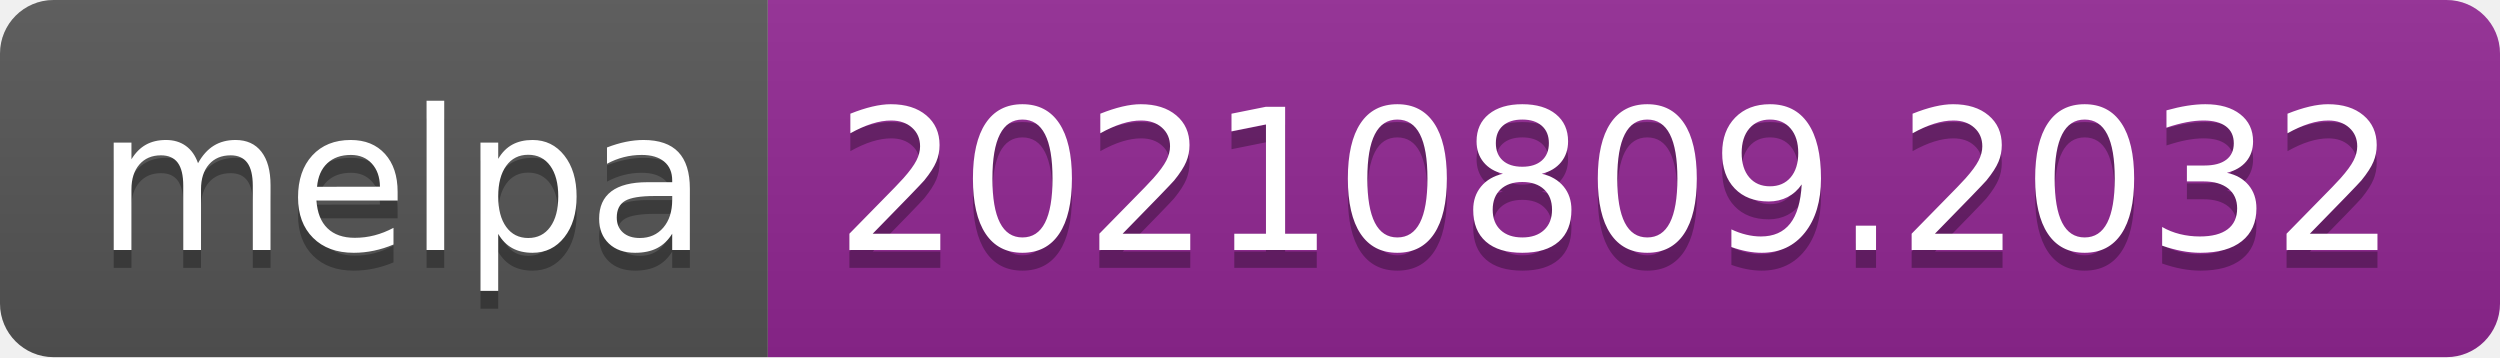
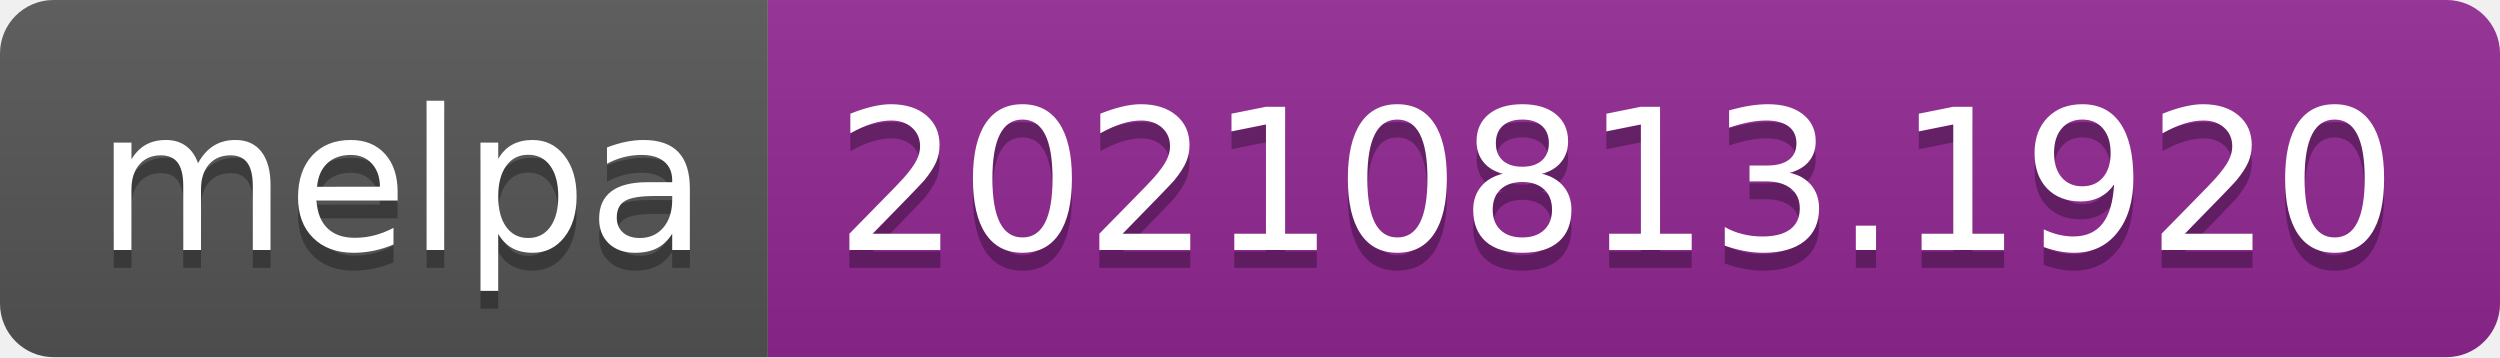
- <svg xmlns="http://www.w3.org/2000/svg" width="140" height="20" role="img" aria-label="melpa: 20210809.2032">
+ <svg xmlns="http://www.w3.org/2000/svg" width="140" height="20" role="img" aria-label="melpa: 20210813.1920">
  <linearGradient id="s" x2="0" y2="100%">
    <stop offset="0" stop-color="#bbb" stop-opacity=".1" />
    <stop offset="1" stop-opacity=".1" />
  </linearGradient>
  <clipPath id="r">
    <rect width="140" height="20" rx="3" fill="#fff" />
  </clipPath>
  <g clip-path="url(#r)">
    <rect width="43" height="20" fill="#555" />
    <rect x="43" width="97" height="20" fill="#922793" />
    <rect width="140" height="20" fill="url(#s)" />
  </g>
  <g fill="#fff" text-anchor="middle" font-family="Verdana,Geneva,DejaVu Sans,sans-serif" text-rendering="geometricPrecision" font-size="110">
    <text aria-hidden="true" x="225" y="150" fill="#010101" fill-opacity=".3" transform="scale(.1)" textLength="330">melpa</text>
    <text x="225" y="140" transform="scale(.1)" fill="#fff" textLength="330">melpa</text>
-     <text aria-hidden="true" x="905" y="150" fill="#010101" fill-opacity=".3" transform="scale(.1)" textLength="870">20210809.2032</text>
-     <text x="905" y="140" transform="scale(.1)" fill="#fff" textLength="870">20210809.2032</text>
+     <text aria-hidden="true" x="905" y="150" fill="#010101" fill-opacity=".3" transform="scale(.1)" textLength="870">20210813.1920</text>
+     <text x="905" y="140" transform="scale(.1)" fill="#fff" textLength="870">20210813.1920</text>
  </g>
</svg>
